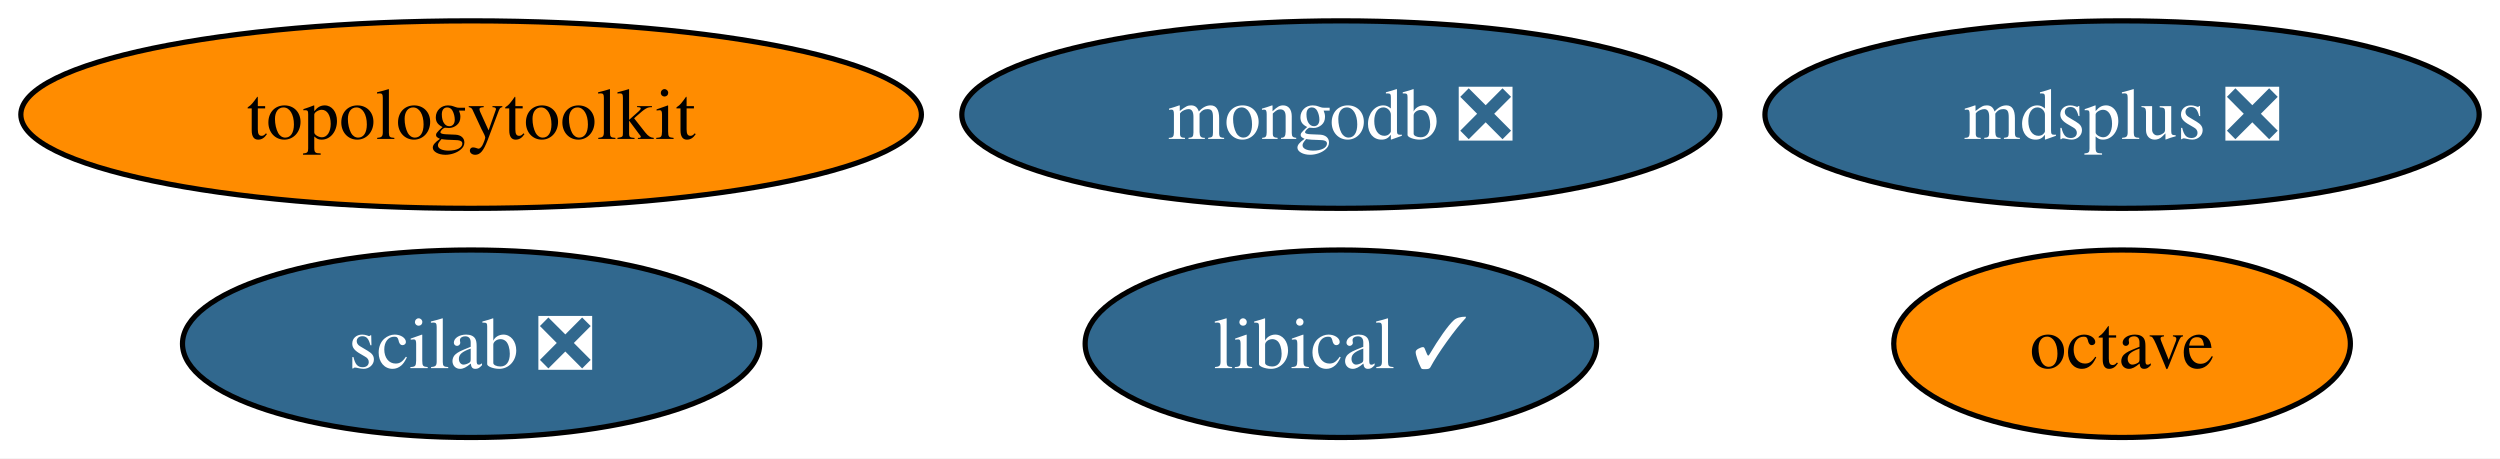
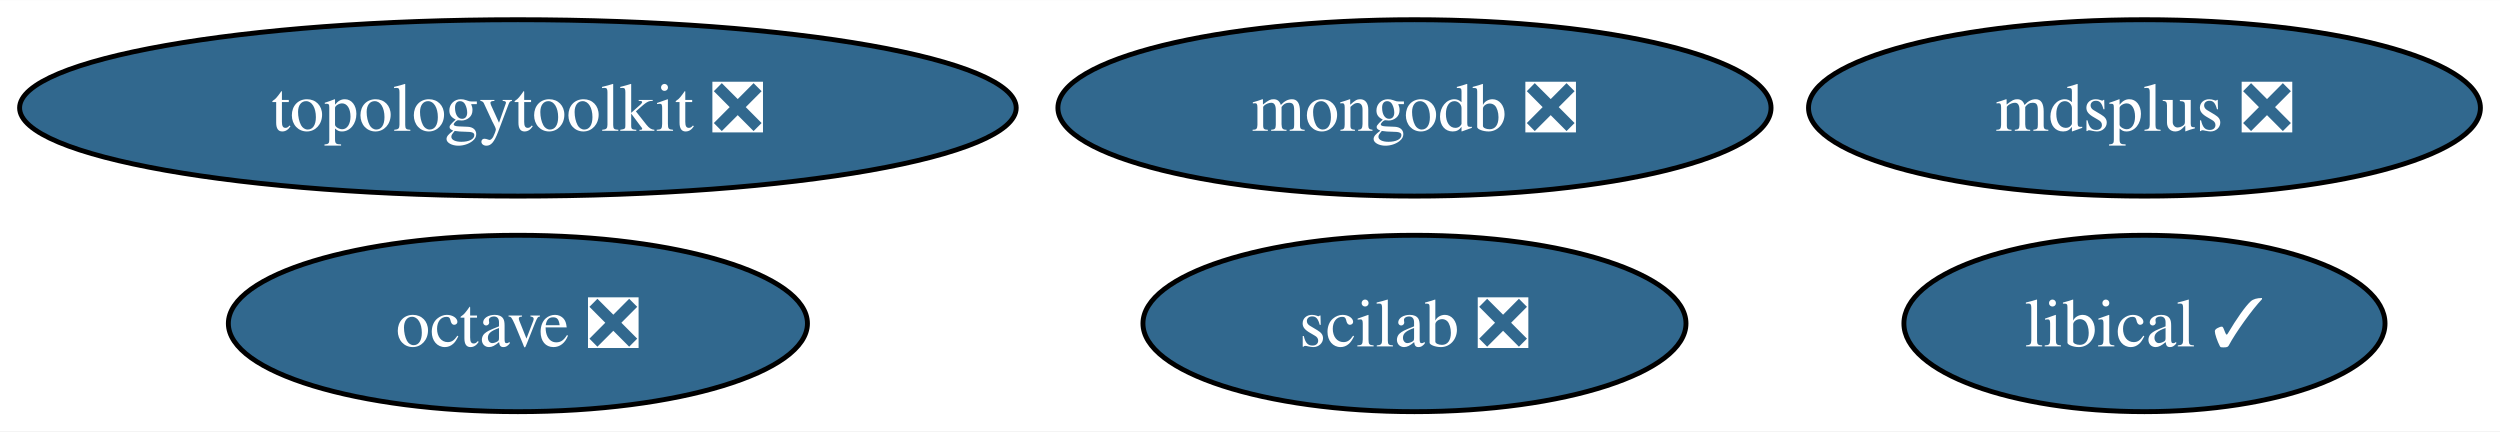
- <svg xmlns="http://www.w3.org/2000/svg" xmlns:xlink="http://www.w3.org/1999/xlink" width="480pt" height="88pt" viewBox="0.00 0.00 480.03 88.00">
+ <svg xmlns="http://www.w3.org/2000/svg" xmlns:xlink="http://www.w3.org/1999/xlink" width="510pt" height="88pt" viewBox="0.00 0.00 510.28 88.00">
  <g id="graph0" class="graph" transform="scale(1 1) rotate(0) translate(4 84)">
-     <polygon fill="white" stroke="none" points="-4,4 -4,-84 476.03,-84 476.03,4 -4,4" />
+     <polygon fill="white" stroke="none" points="-4,4 -4,-84 506.28,-84 506.28,4 -4,4" />
    <g id="node1" class="node">
      <g id="a_node1">
-         <a xlink:href="https://github.com/conda-forge/octave-feedstock" xlink:title="octave">
-           <ellipse fill="#ff8c00" stroke="black" cx="403.46" cy="-18" rx="43.84" ry="18" />
-           <text text-anchor="middle" x="403.46" y="-13.32" font-family="Times,serif" font-size="14.00">octave</text>
+         <a xlink:href="https://github.com/conda-forge/octave-feedstock/pull/104" xlink:title="octave ❎">
+           <ellipse fill="#31688e" stroke="black" cx="101.71" cy="-18" rx="59.1" ry="18" />
+           <text text-anchor="middle" x="101.71" y="-13.32" font-family="Times,serif" font-size="14.00" fill="white">octave ❎</text>
        </a>
      </g>
    </g>
    <g id="node2" class="node">
      <g id="a_node2">
        <a xlink:href="https://github.com/conda-forge/mdsplus-feedstock/pull/30" xlink:title="mdsplus ❎">
-           <ellipse fill="#31688e" stroke="black" cx="403.46" cy="-62" rx="68.57" ry="18" />
-           <text text-anchor="middle" x="403.46" y="-57.33" font-family="Times,serif" font-size="14.00" fill="white">mdsplus ❎</text>
+           <ellipse fill="#31688e" stroke="black" cx="433.71" cy="-62" rx="68.57" ry="18" />
+           <text text-anchor="middle" x="433.71" y="-57.33" font-family="Times,serif" font-size="14.00" fill="white">mdsplus ❎</text>
        </a>
      </g>
    </g>
    <g id="node3" class="node">
      <g id="a_node3">
        <a xlink:href="https://github.com/conda-forge/mongodb-feedstock/pull/74" xlink:title="mongodb ❎">
-           <ellipse fill="#31688e" stroke="black" cx="253.46" cy="-62" rx="72.78" ry="18" />
-           <text text-anchor="middle" x="253.46" y="-57.33" font-family="Times,serif" font-size="14.00" fill="white">mongodb ❎</text>
+           <ellipse fill="#31688e" stroke="black" cx="284.71" cy="-62" rx="72.78" ry="18" />
+           <text text-anchor="middle" x="284.71" y="-57.33" font-family="Times,serif" font-size="14.00" fill="white">mongodb ❎</text>
        </a>
      </g>
    </g>
    <g id="node4" class="node">
      <g id="a_node4">
        <a xlink:href="https://github.com/conda-forge/scilab-feedstock/pull/40" xlink:title="scilab ❎">
-           <ellipse fill="#31688e" stroke="black" cx="86.46" cy="-18" rx="55.42" ry="18" />
-           <text text-anchor="middle" x="86.46" y="-13.32" font-family="Times,serif" font-size="14.00" fill="white">scilab ❎</text>
+           <ellipse fill="#31688e" stroke="black" cx="284.71" cy="-18" rx="55.42" ry="18" />
+           <text text-anchor="middle" x="284.71" y="-13.32" font-family="Times,serif" font-size="14.00" fill="white">scilab ❎</text>
        </a>
      </g>
    </g>
    <g id="node5" class="node">
      <g id="a_node5">
        <a xlink:href="https://github.com/conda-forge/libical-feedstock/pull/23" xlink:title="libical ✓">
-           <ellipse fill="#31688e" stroke="black" cx="253.46" cy="-18" rx="49.1" ry="18" />
-           <text text-anchor="middle" x="253.46" y="-13.32" font-family="Times,serif" font-size="14.00" fill="white">libical ✓</text>
+           <ellipse fill="#31688e" stroke="black" cx="433.71" cy="-18" rx="49.1" ry="18" />
+           <text text-anchor="middle" x="433.71" y="-13.32" font-family="Times,serif" font-size="14.00" fill="white">libical ✓</text>
        </a>
      </g>
    </g>
    <g id="node6" class="node">
      <g id="a_node6">
-         <a xlink:href="https://github.com/conda-forge/topologytoolkit-feedstock" xlink:title="topologytoolkit">
-           <ellipse fill="#ff8c00" stroke="black" cx="86.46" cy="-62" rx="86.46" ry="18" />
-           <text text-anchor="middle" x="86.46" y="-57.33" font-family="Times,serif" font-size="14.00">topologytoolkit</text>
+         <a xlink:href="https://github.com/conda-forge/topologytoolkit-feedstock/pull/39" xlink:title="topologytoolkit ❎">
+           <ellipse fill="#31688e" stroke="black" cx="101.71" cy="-62" rx="101.71" ry="18" />
+           <text text-anchor="middle" x="101.71" y="-57.33" font-family="Times,serif" font-size="14.00" fill="white">topologytoolkit ❎</text>
        </a>
      </g>
    </g>
  </g>
</svg>
